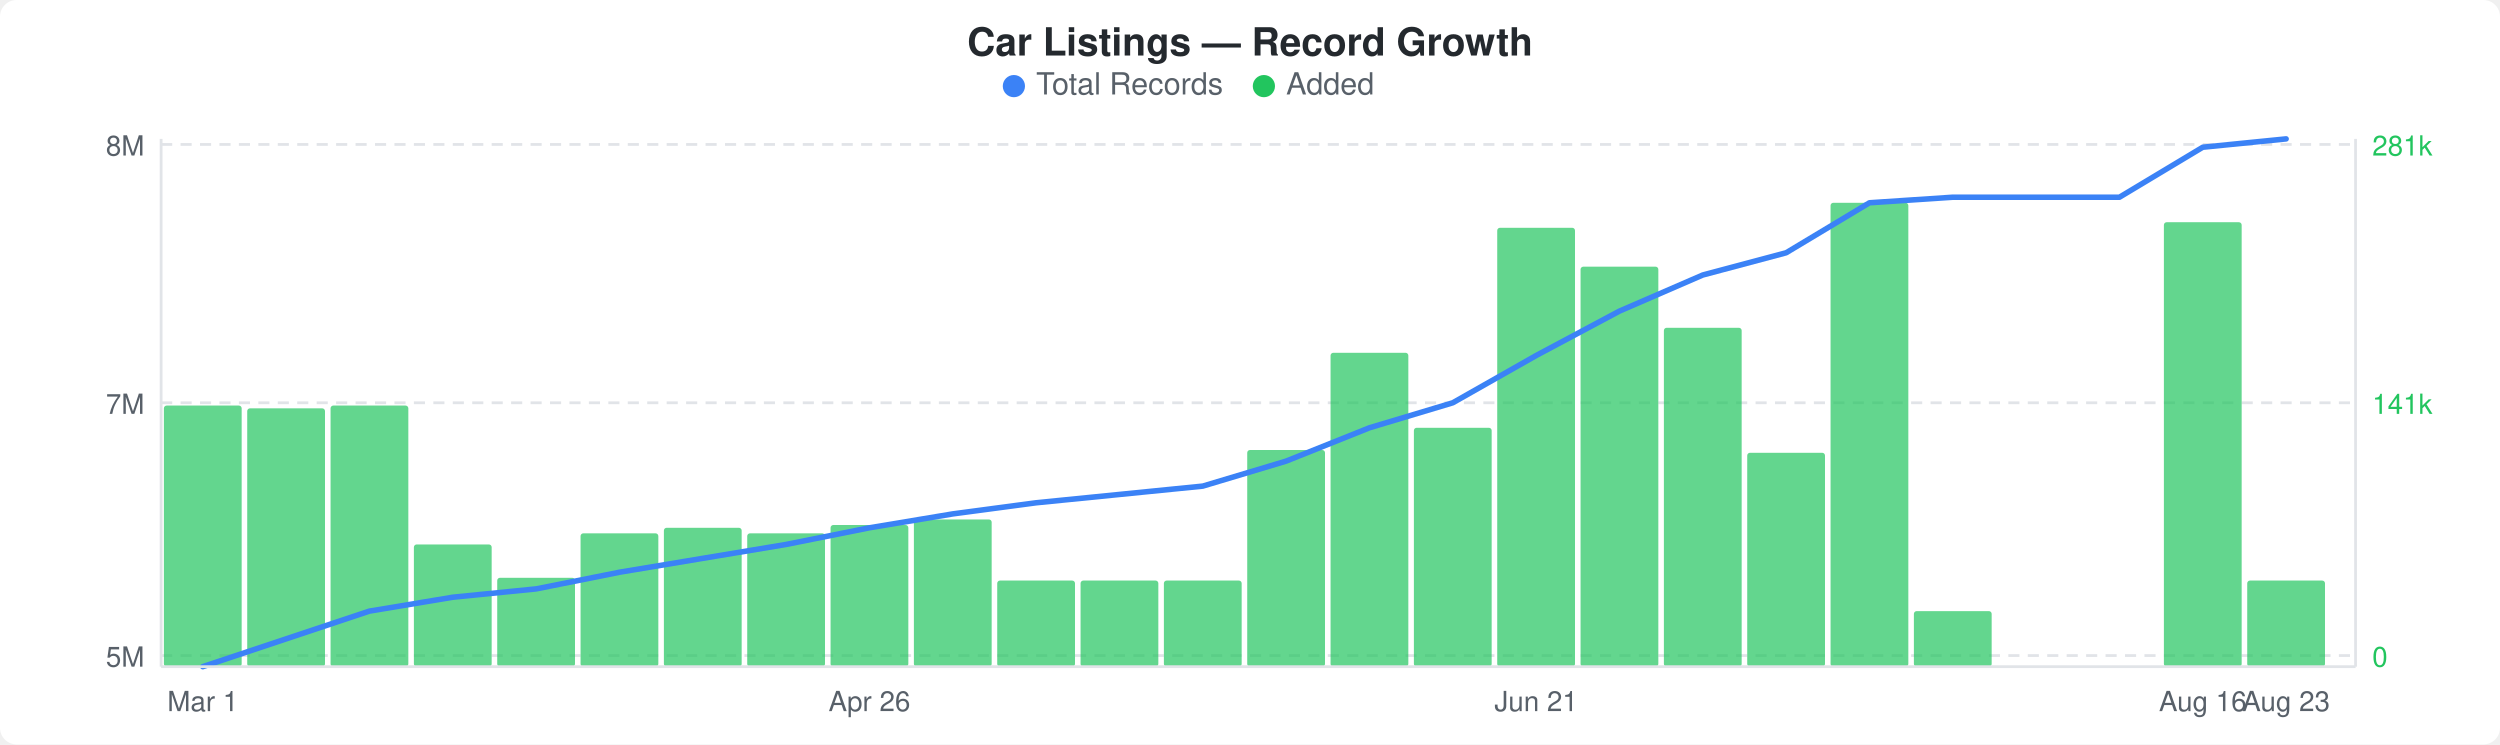
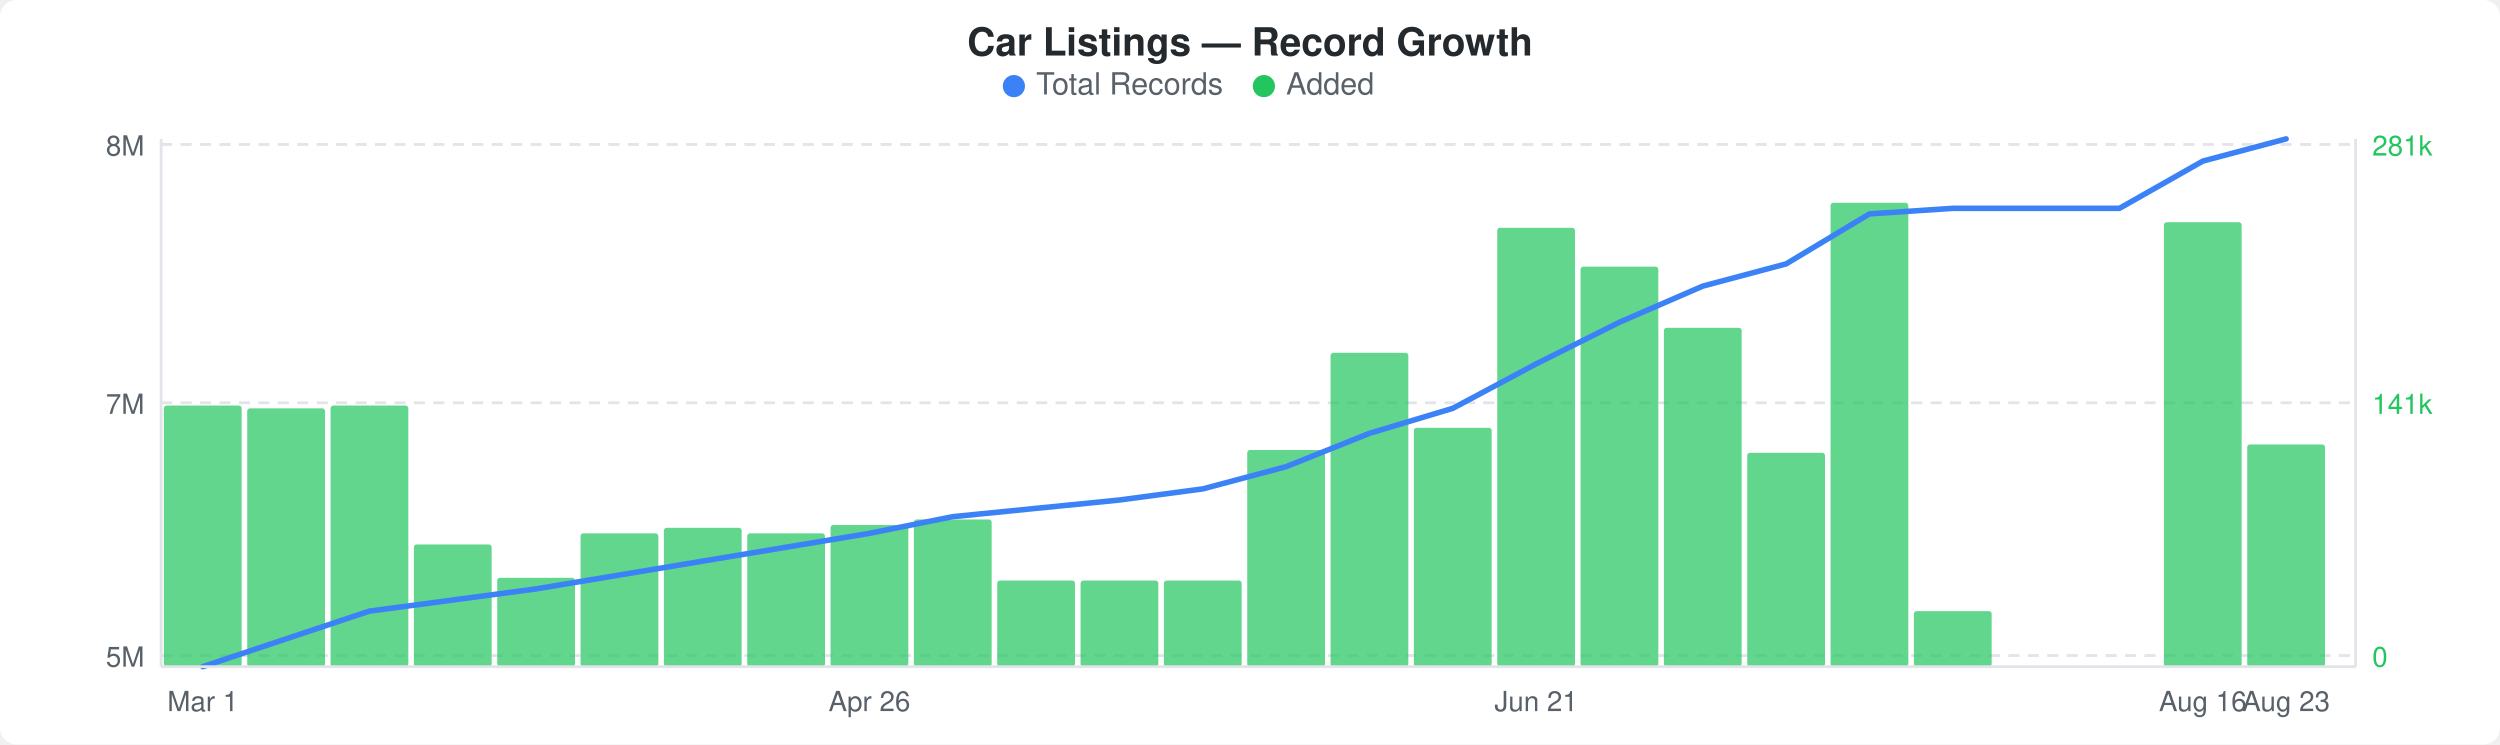
<svg xmlns="http://www.w3.org/2000/svg" width="900" height="268" viewBox="0 0 900 268">
  <rect width="900" height="268" fill="#ffffff" rx="6" ry="6" />
  <text x="450" y="20" text-anchor="middle" font-family="-apple-system, BlinkMacSystemFont, &quot;Segoe UI&quot;, Helvetica, Arial, sans-serif" font-size="14" font-weight="600" fill="#24292e">Car Listings — Record Growth</text>
  <circle cx="365" cy="31" r="4" fill="#3b82f6" />
  <text x="373" y="34" font-family="-apple-system, BlinkMacSystemFont, &quot;Segoe UI&quot;, Helvetica, Arial, sans-serif" font-size="11" fill="#586069">Total Records</text>
  <circle cx="455" cy="31" r="4" fill="#22c55e" />
  <text x="463" y="34" font-family="-apple-system, BlinkMacSystemFont, &quot;Segoe UI&quot;, Helvetica, Arial, sans-serif" font-size="11" fill="#586069">Added</text>
  <line x1="58" y1="52" x2="848" y2="52" stroke="#e1e4e8" stroke-width="1" stroke-dasharray="4,3" />
  <line x1="58" y1="145" x2="848" y2="145" stroke="#e1e4e8" stroke-width="1" stroke-dasharray="4,3" />
  <line x1="58" y1="236" x2="848" y2="236" stroke="#e1e4e8" stroke-width="1" stroke-dasharray="4,3" />
  <rect x="59" y="146" width="28" height="94" rx="1" fill="#22c55eb3" />
  <rect x="89" y="147" width="28" height="93" rx="1" fill="#22c55eb3" />
  <rect x="119" y="146" width="28" height="94" rx="1" fill="#22c55eb3" />
  <rect x="149" y="196" width="28" height="44" rx="1" fill="#22c55eb3" />
  <rect x="179" y="208" width="28" height="32" rx="1" fill="#22c55eb3" />
  <rect x="209" y="192" width="28" height="48" rx="1" fill="#22c55eb3" />
  <rect x="239" y="190" width="28" height="50" rx="1" fill="#22c55eb3" />
  <rect x="269" y="192" width="28" height="48" rx="1" fill="#22c55eb3" />
  <rect x="299" y="189" width="28" height="51" rx="1" fill="#22c55eb3" />
  <rect x="329" y="187" width="28" height="53" rx="1" fill="#22c55eb3" />
  <rect x="359" y="209" width="28" height="31" rx="1" fill="#22c55eb3" />
  <rect x="389" y="209" width="28" height="31" rx="1" fill="#22c55eb3" />
  <rect x="419" y="209" width="28" height="31" rx="1" fill="#22c55eb3" />
  <rect x="449" y="162" width="28" height="78" rx="1" fill="#22c55eb3" />
  <rect x="479" y="127" width="28" height="113" rx="1" fill="#22c55eb3" />
  <rect x="509" y="154" width="28" height="86" rx="1" fill="#22c55eb3" />
  <rect x="539" y="82" width="28" height="158" rx="1" fill="#22c55eb3" />
  <rect x="569" y="96" width="28" height="144" rx="1" fill="#22c55eb3" />
  <rect x="599" y="118" width="28" height="122" rx="1" fill="#22c55eb3" />
  <rect x="629" y="163" width="28" height="77" rx="1" fill="#22c55eb3" />
  <rect x="659" y="73" width="28" height="167" rx="1" fill="#22c55eb3" />
  <rect x="689" y="220" width="28" height="20" rx="1" fill="#22c55eb3" />
  <rect x="779" y="80" width="28" height="160" rx="1" fill="#22c55eb3" />
-   <rect x="809" y="209" width="28" height="31" rx="1" fill="#22c55eb3" />
-   <polyline points="73,240 103,230 133,220 163,215 193,212 223,206 253,201 283,196 313,190 343,185 373,181 403,178 433,175 463,166 493,154 523,145 553,128 583,112 613,99 643,91 673,73 703,71 733,71 763,71 793,53 823,50" fill="none" stroke="#3b82f6" stroke-width="2" stroke-linejoin="round" stroke-linecap="round" />
+   <rect x="809" y="160" width="28" height="80" rx="1" fill="#22c55eb3" />
+   <polyline points="73,240 103,230 133,220 163,216 193,212 223,207 253,202 283,197 313,192 343,186 373,183 403,180 433,176 463,168 493,156 523,147 553,131 583,116 613,103 643,95 673,77 703,75 733,75 763,75 793,58 823,50" fill="none" stroke="#3b82f6" stroke-width="2" stroke-linejoin="round" stroke-linecap="round" />
  <text x="52" y="56" text-anchor="end" font-family="-apple-system, BlinkMacSystemFont, &quot;Segoe UI&quot;, Helvetica, Arial, sans-serif" font-size="10" fill="#586069">8M</text>
  <text x="52" y="149" text-anchor="end" font-family="-apple-system, BlinkMacSystemFont, &quot;Segoe UI&quot;, Helvetica, Arial, sans-serif" font-size="10" fill="#586069">7M</text>
  <text x="52" y="240" text-anchor="end" font-family="-apple-system, BlinkMacSystemFont, &quot;Segoe UI&quot;, Helvetica, Arial, sans-serif" font-size="10" fill="#586069">5M</text>
  <text x="854" y="56" text-anchor="start" font-family="-apple-system, BlinkMacSystemFont, &quot;Segoe UI&quot;, Helvetica, Arial, sans-serif" font-size="10" fill="#22c55e">281k</text>
  <text x="854" y="149" text-anchor="start" font-family="-apple-system, BlinkMacSystemFont, &quot;Segoe UI&quot;, Helvetica, Arial, sans-serif" font-size="10" fill="#22c55e">141k</text>
  <text x="854" y="240" text-anchor="start" font-family="-apple-system, BlinkMacSystemFont, &quot;Segoe UI&quot;, Helvetica, Arial, sans-serif" font-size="10" fill="#22c55e">0</text>
  <line x1="58" y1="50" x2="58" y2="240" stroke="#e1e4e8" stroke-width="1" />
  <line x1="58" y1="240" x2="848" y2="240" stroke="#e1e4e8" stroke-width="1" />
  <line x1="848" y1="50" x2="848" y2="240" stroke="#e1e4e8" stroke-width="1" />
  <text x="73" y="256" text-anchor="middle" font-family="-apple-system, BlinkMacSystemFont, &quot;Segoe UI&quot;, Helvetica, Arial, sans-serif" font-size="10" fill="#586069">Mar 1</text>
  <text x="313" y="256" text-anchor="middle" font-family="-apple-system, BlinkMacSystemFont, &quot;Segoe UI&quot;, Helvetica, Arial, sans-serif" font-size="10" fill="#586069">Apr 26</text>
  <text x="553" y="256" text-anchor="middle" font-family="-apple-system, BlinkMacSystemFont, &quot;Segoe UI&quot;, Helvetica, Arial, sans-serif" font-size="10" fill="#586069">Jun 21</text>
  <text x="793" y="256" text-anchor="middle" font-family="-apple-system, BlinkMacSystemFont, &quot;Segoe UI&quot;, Helvetica, Arial, sans-serif" font-size="10" fill="#586069">Aug 16</text>
  <text x="823" y="256" text-anchor="middle" font-family="-apple-system, BlinkMacSystemFont, &quot;Segoe UI&quot;, Helvetica, Arial, sans-serif" font-size="10" fill="#586069">Aug 23</text>
</svg>
